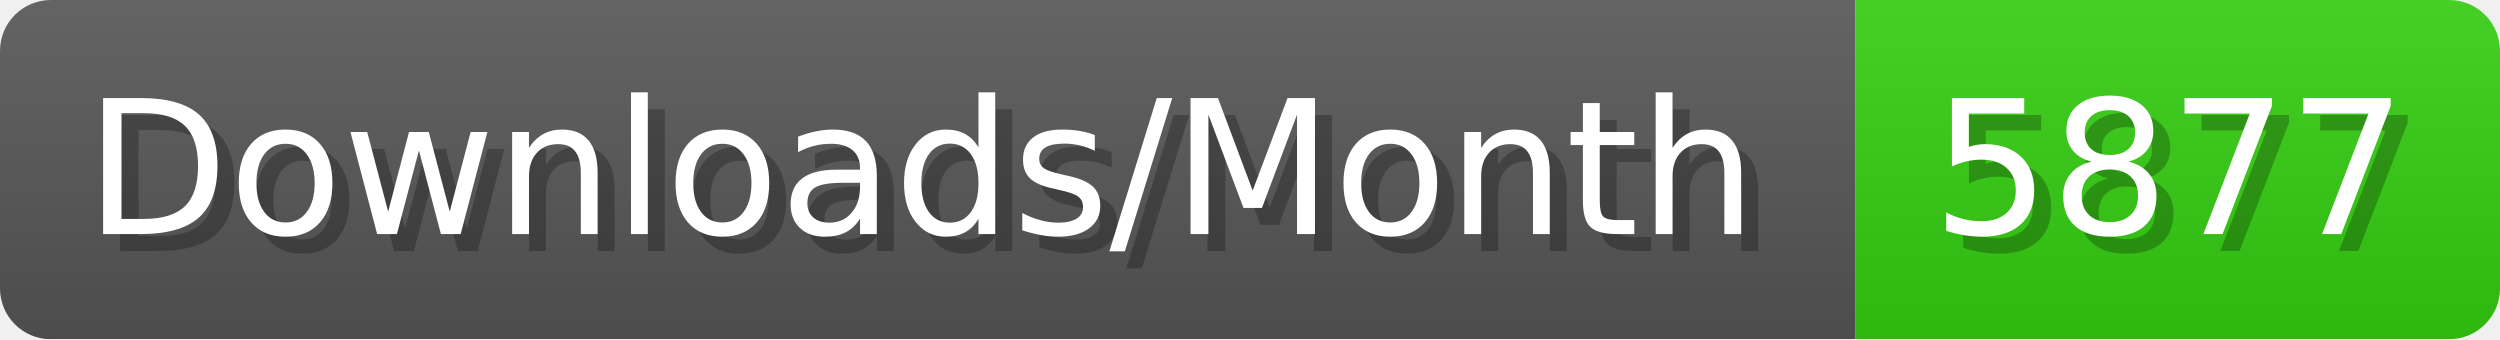
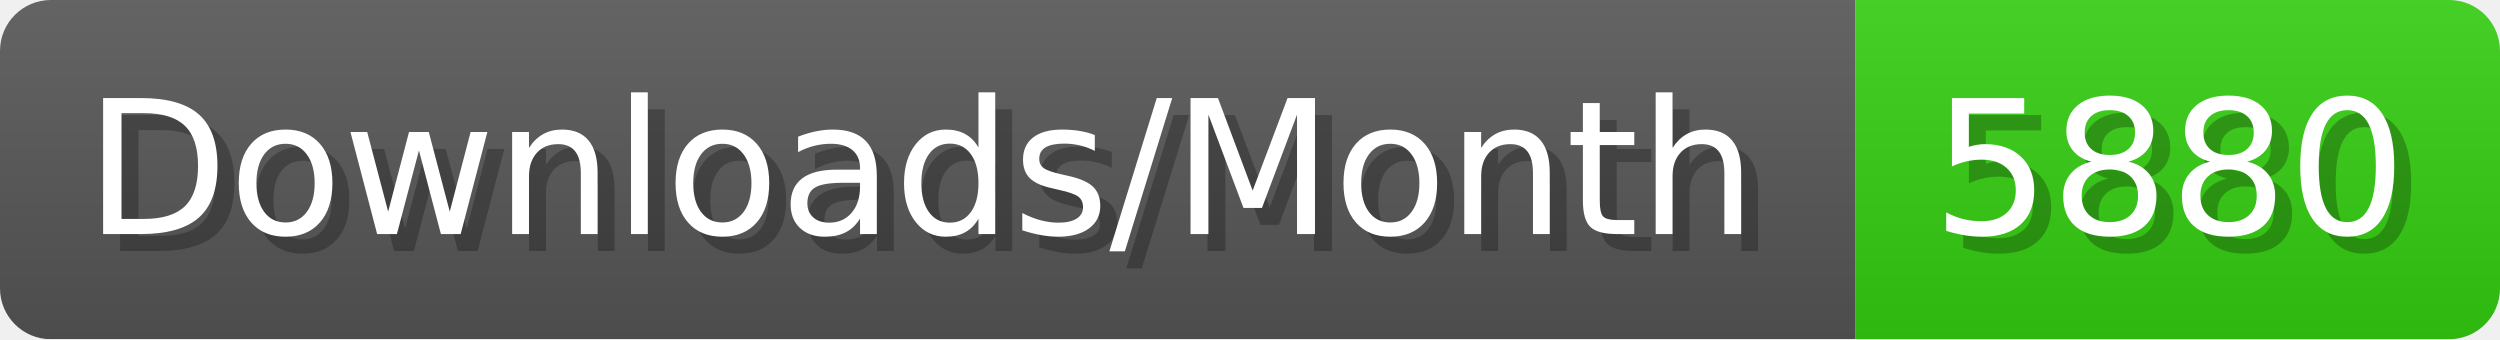
- <svg xmlns="http://www.w3.org/2000/svg" width="147.4" height="20" viewBox="0 0 1474 200" role="img" aria-label="Downloads/Month: 5877">
+ <svg xmlns="http://www.w3.org/2000/svg" width="147.4" height="20" viewBox="0 0 1474 200" role="img" aria-label="Downloads/Month: 5880">
  <linearGradient id="YlXUI" x2="0" y2="100%">
    <stop offset="0" stop-opacity=".1" stop-color="#EEE" />
    <stop offset="1" stop-opacity=".1" />
  </linearGradient>
  <mask id="JHhop">
    <rect width="1474" height="200" rx="30" fill="#FFF" />
  </mask>
  <g mask="url(#JHhop)">
    <rect width="1094" height="200" fill="#555" />
    <rect width="380" height="200" fill="#3C1" x="1094" />
    <rect width="1474" height="200" fill="url(#YlXUI)" />
  </g>
  <g aria-hidden="true" fill="#fff" text-anchor="start" font-family="Verdana,DejaVu Sans,sans-serif" font-size="110">
    <text x="60" y="148" textLength="994" fill="#000" opacity="0.25">Downloads/Month</text>
    <text x="50" y="138" textLength="994">Downloads/Month</text>
-     <text x="1149" y="148" textLength="280" fill="#000" opacity="0.25">5877</text>
-     <text x="1139" y="138" textLength="280">5877</text>
+     <text x="1149" y="148" textLength="280" fill="#000" opacity="0.25">5880</text>
+     <text x="1139" y="138" textLength="280">5880</text>
  </g>
</svg>
